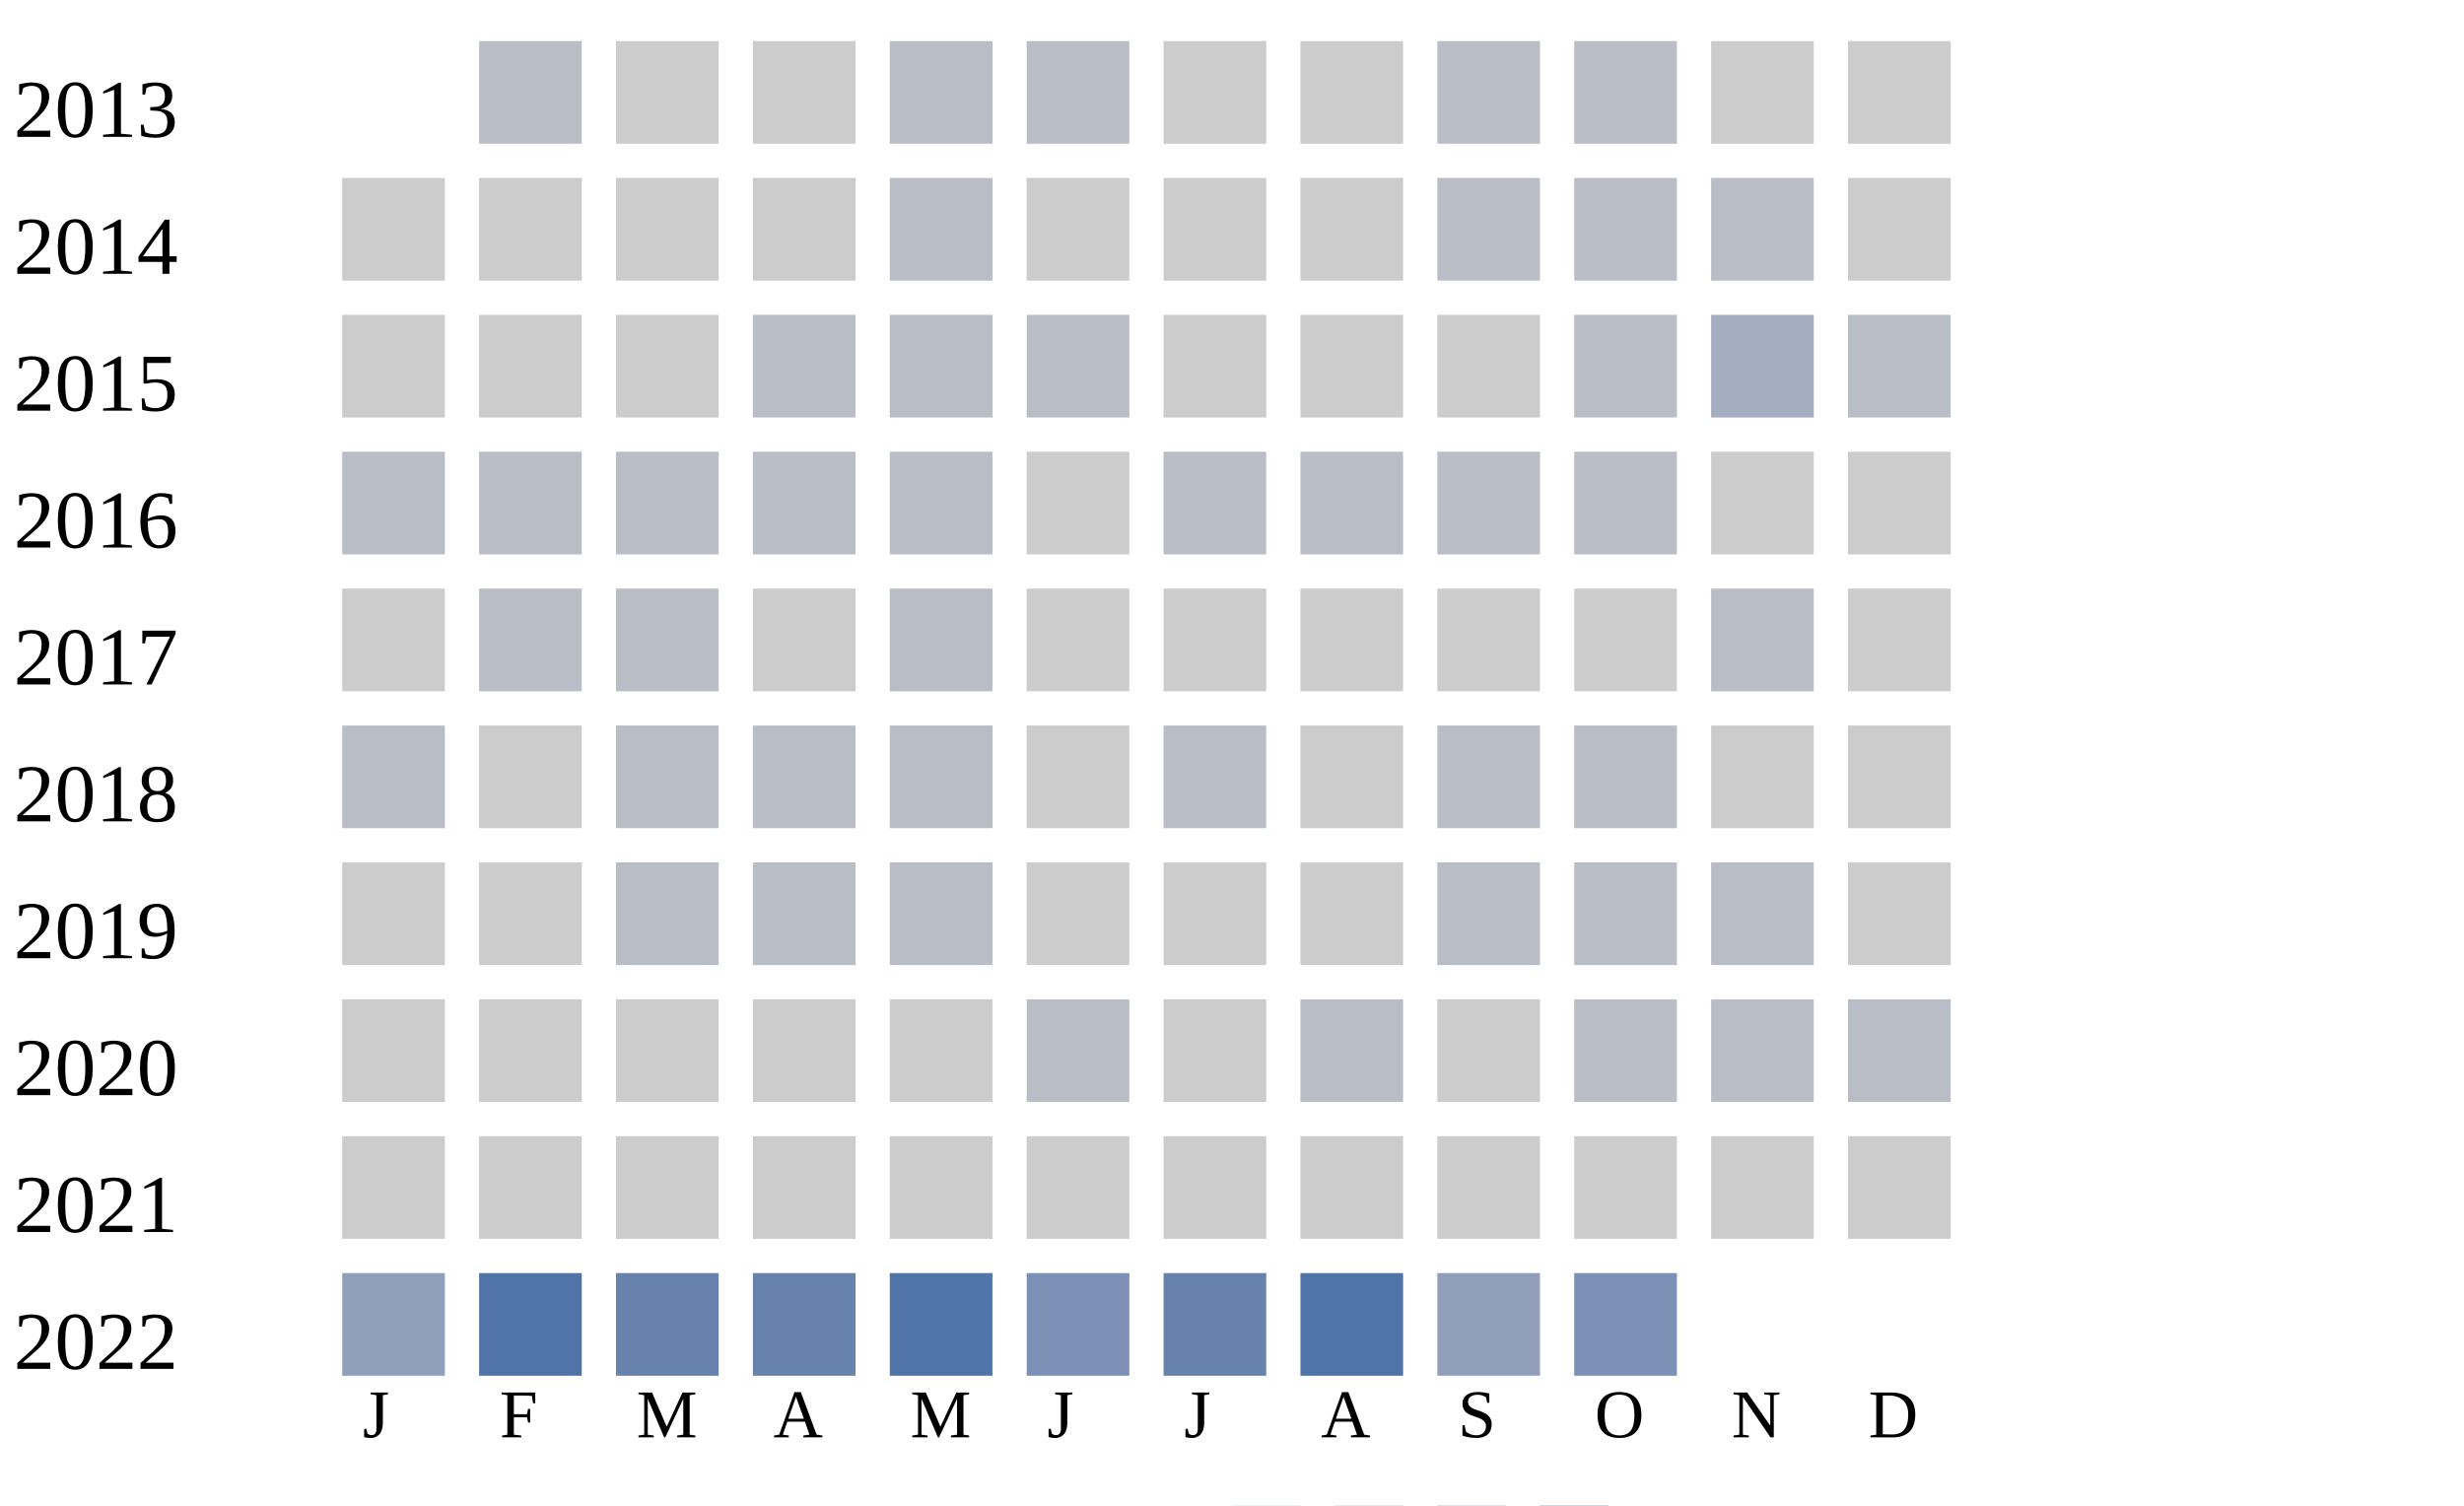
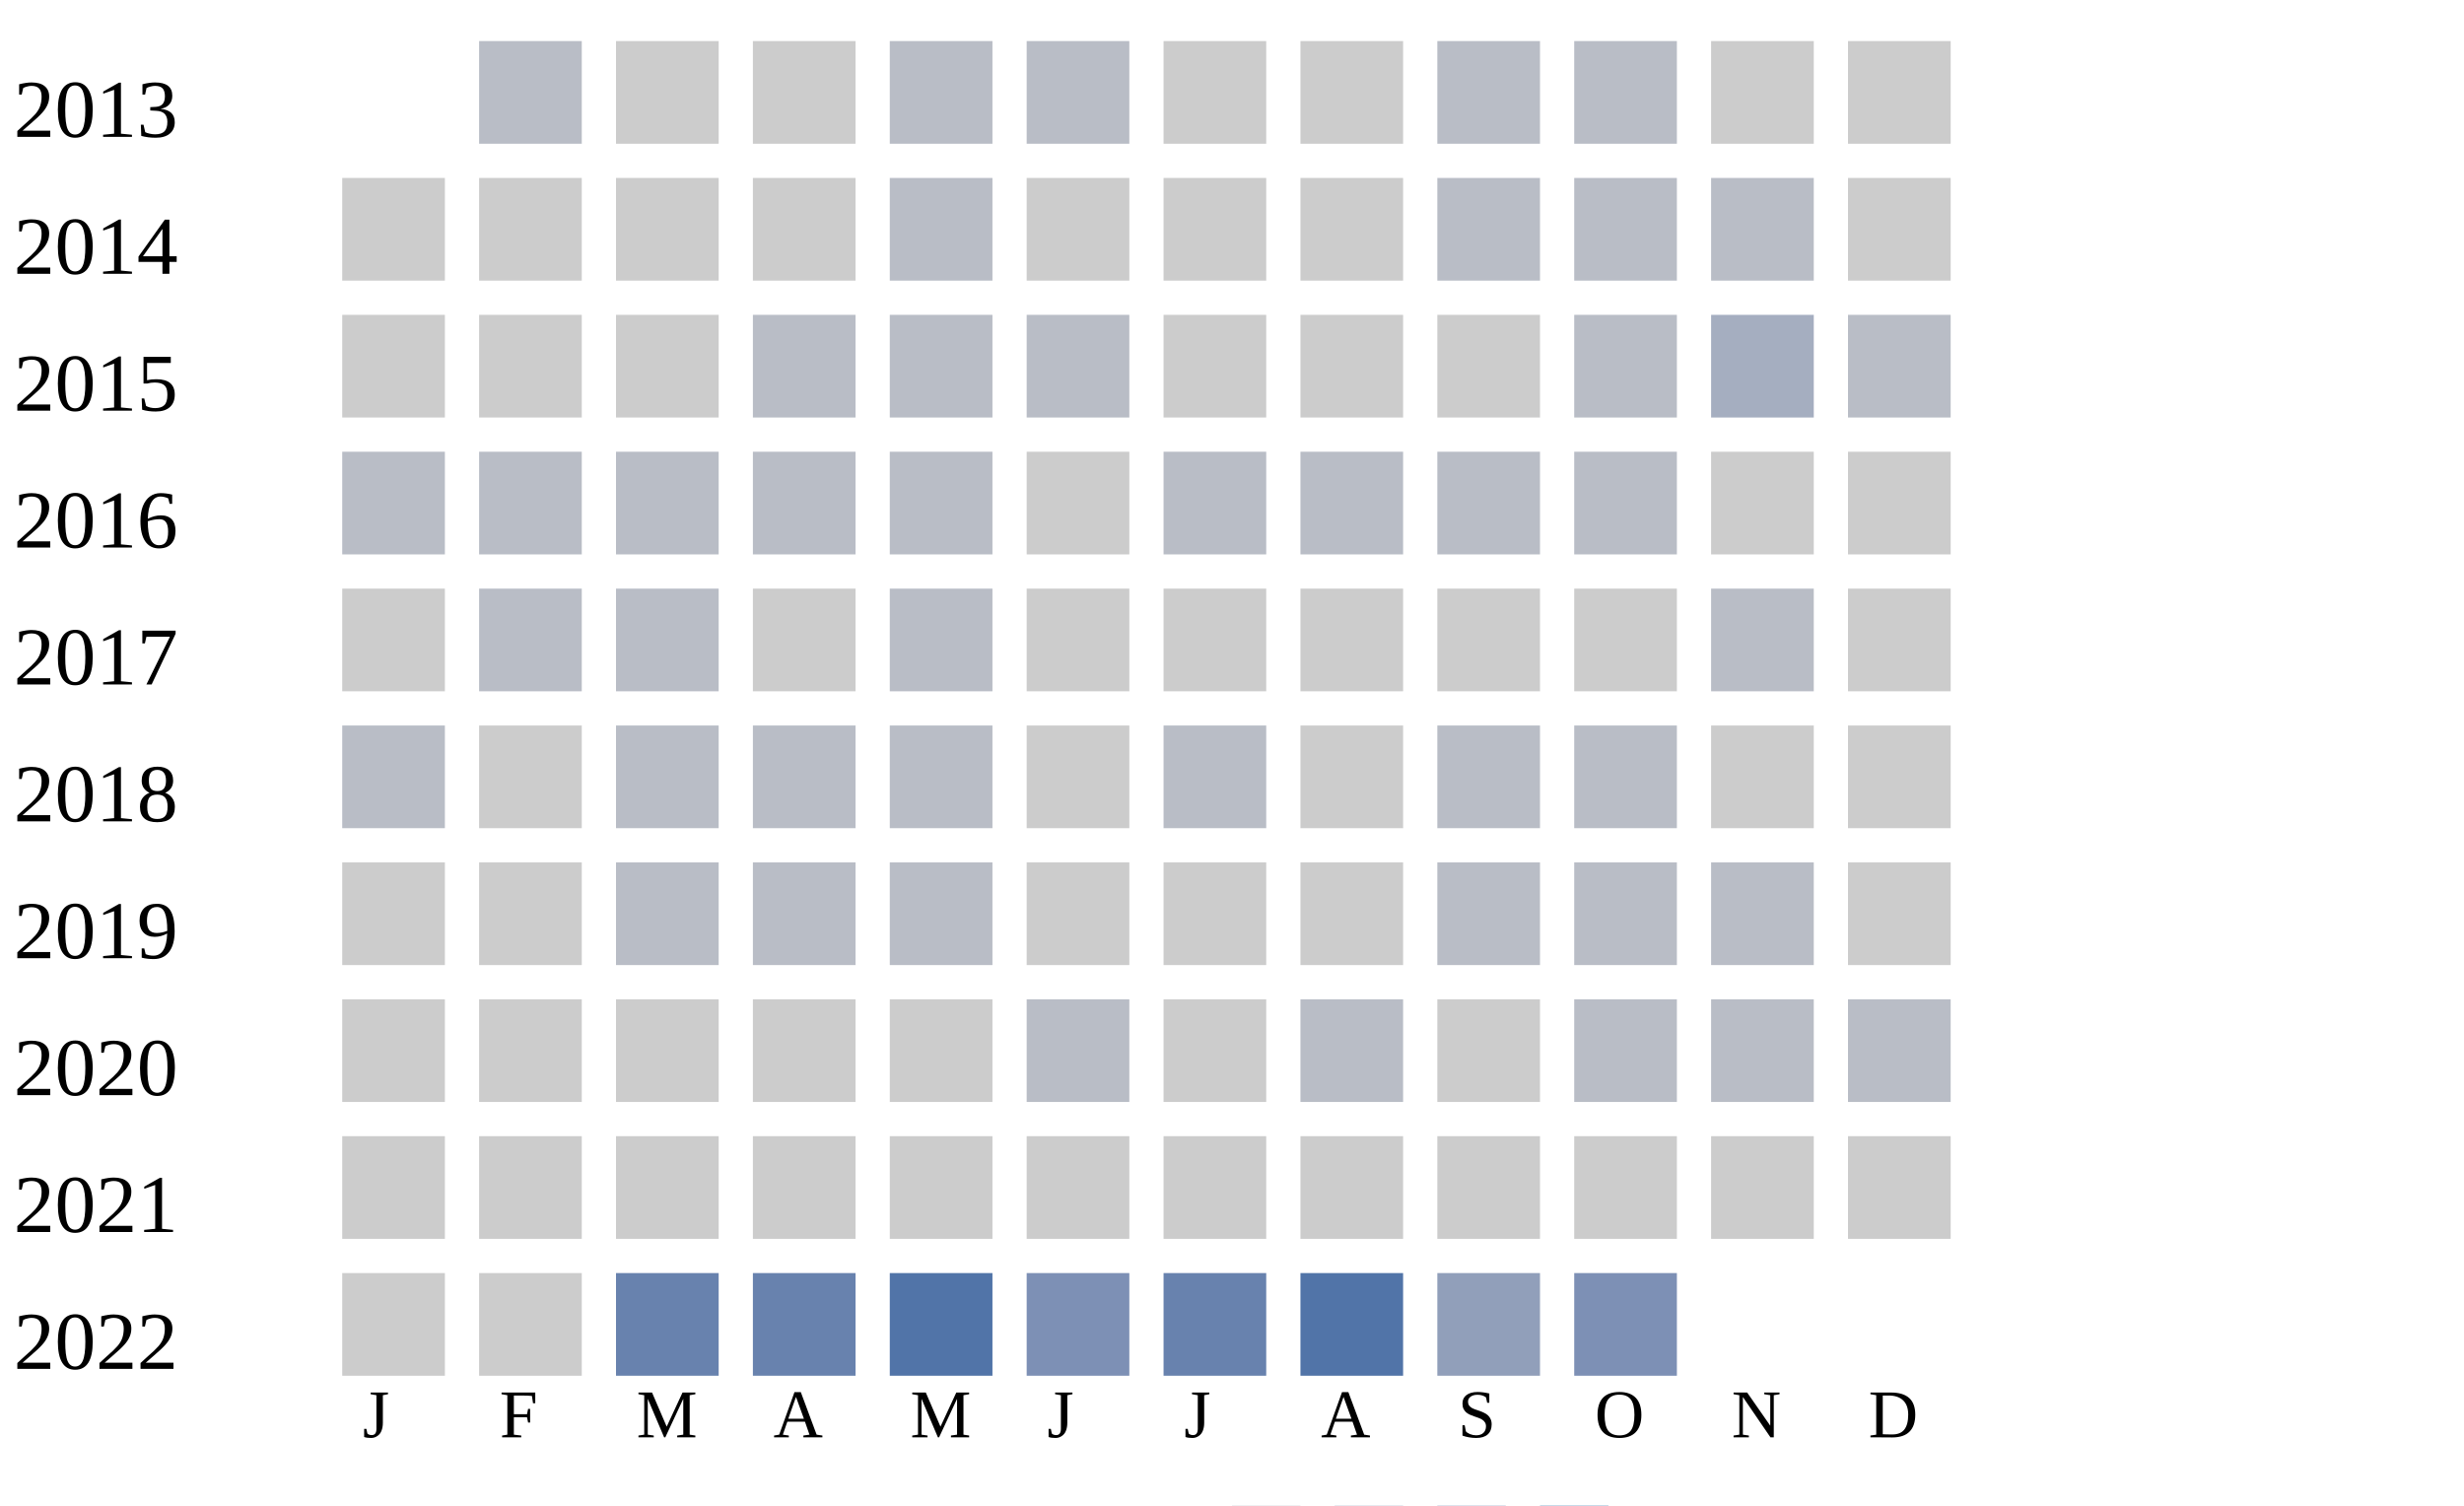
<svg xmlns="http://www.w3.org/2000/svg" width="360" height="220">
  <g transform="translate(0 0)">
    <text x="2" y="20">2013</text>
    <rect x="70" y="6" width="15" height="15" fill="#b9bdc6" />
    <rect x="90" y="6" width="15" height="15" fill="#cccccc" />
    <rect x="110" y="6" width="15" height="15" fill="#cccccc" />
    <rect x="130" y="6" width="15" height="15" fill="#b9bdc6" />
    <rect x="150" y="6" width="15" height="15" fill="#b9bdc6" />
    <rect x="170" y="6" width="15" height="15" fill="#cccccc" />
    <rect x="190" y="6" width="15" height="15" fill="#cccccc" />
    <rect x="210" y="6" width="15" height="15" fill="#b9bdc6" />
    <rect x="230" y="6" width="15" height="15" fill="#b9bdc6" />
    <rect x="250" y="6" width="15" height="15" fill="#cccccc" />
    <rect x="270" y="6" width="15" height="15" fill="#cccccc" />
  </g>
  <g transform="translate(0 20)">
    <text x="2" y="20">2014</text>
    <rect x="50" y="6" width="15" height="15" fill="#cccccc" />
    <rect x="70" y="6" width="15" height="15" fill="#cccccc" />
    <rect x="90" y="6" width="15" height="15" fill="#cccccc" />
    <rect x="110" y="6" width="15" height="15" fill="#cccccc" />
    <rect x="130" y="6" width="15" height="15" fill="#b9bdc6" />
    <rect x="150" y="6" width="15" height="15" fill="#cccccc" />
    <rect x="170" y="6" width="15" height="15" fill="#cccccc" />
    <rect x="190" y="6" width="15" height="15" fill="#cccccc" />
    <rect x="210" y="6" width="15" height="15" fill="#b9bdc6" />
    <rect x="230" y="6" width="15" height="15" fill="#b9bdc6" />
    <rect x="250" y="6" width="15" height="15" fill="#b9bdc6" />
    <rect x="270" y="6" width="15" height="15" fill="#cccccc" />
  </g>
  <g transform="translate(0 40)">
    <text x="2" y="20">2015</text>
    <rect x="50" y="6" width="15" height="15" fill="#cccccc" />
    <rect x="70" y="6" width="15" height="15" fill="#cccccc" />
    <rect x="90" y="6" width="15" height="15" fill="#cccccc" />
    <rect x="110" y="6" width="15" height="15" fill="#b9bdc6" />
    <rect x="130" y="6" width="15" height="15" fill="#b9bdc6" />
    <rect x="150" y="6" width="15" height="15" fill="#b9bdc6" />
    <rect x="170" y="6" width="15" height="15" fill="#cccccc" />
    <rect x="190" y="6" width="15" height="15" fill="#cccccc" />
    <rect x="210" y="6" width="15" height="15" fill="#cccccc" />
    <rect x="230" y="6" width="15" height="15" fill="#b9bdc6" />
    <rect x="250" y="6" width="15" height="15" fill="#a5aec0" />
    <rect x="270" y="6" width="15" height="15" fill="#b9bdc6" />
  </g>
  <g transform="translate(0 60)">
    <text x="2" y="20">2016</text>
    <rect x="50" y="6" width="15" height="15" fill="#b9bdc6" />
    <rect x="70" y="6" width="15" height="15" fill="#b9bdc6" />
    <rect x="90" y="6" width="15" height="15" fill="#b9bdc6" />
    <rect x="110" y="6" width="15" height="15" fill="#b9bdc6" />
    <rect x="130" y="6" width="15" height="15" fill="#b9bdc6" />
    <rect x="150" y="6" width="15" height="15" fill="#cccccc" />
    <rect x="170" y="6" width="15" height="15" fill="#b9bdc6" />
    <rect x="190" y="6" width="15" height="15" fill="#b9bdc6" />
    <rect x="210" y="6" width="15" height="15" fill="#b9bdc6" />
    <rect x="230" y="6" width="15" height="15" fill="#b9bdc6" />
    <rect x="250" y="6" width="15" height="15" fill="#cccccc" />
    <rect x="270" y="6" width="15" height="15" fill="#cccccc" />
  </g>
  <g transform="translate(0 80)">
    <text x="2" y="20">2017</text>
    <rect x="50" y="6" width="15" height="15" fill="#cccccc" />
    <rect x="70" y="6" width="15" height="15" fill="#b9bdc6" />
    <rect x="90" y="6" width="15" height="15" fill="#b9bdc6" />
    <rect x="110" y="6" width="15" height="15" fill="#cccccc" />
    <rect x="130" y="6" width="15" height="15" fill="#b9bdc6" />
    <rect x="150" y="6" width="15" height="15" fill="#cccccc" />
    <rect x="170" y="6" width="15" height="15" fill="#cccccc" />
    <rect x="190" y="6" width="15" height="15" fill="#cccccc" />
    <rect x="210" y="6" width="15" height="15" fill="#cccccc" />
    <rect x="230" y="6" width="15" height="15" fill="#cccccc" />
    <rect x="250" y="6" width="15" height="15" fill="#b9bdc6" />
    <rect x="270" y="6" width="15" height="15" fill="#cccccc" />
  </g>
  <g transform="translate(0 100)">
    <text x="2" y="20">2018</text>
    <rect x="50" y="6" width="15" height="15" fill="#b9bdc6" />
    <rect x="70" y="6" width="15" height="15" fill="#cccccc" />
    <rect x="90" y="6" width="15" height="15" fill="#b9bdc6" />
    <rect x="110" y="6" width="15" height="15" fill="#b9bdc6" />
    <rect x="130" y="6" width="15" height="15" fill="#b9bdc6" />
    <rect x="150" y="6" width="15" height="15" fill="#cccccc" />
    <rect x="170" y="6" width="15" height="15" fill="#b9bdc6" />
    <rect x="190" y="6" width="15" height="15" fill="#cccccc" />
    <rect x="210" y="6" width="15" height="15" fill="#b9bdc6" />
    <rect x="230" y="6" width="15" height="15" fill="#b9bdc6" />
    <rect x="250" y="6" width="15" height="15" fill="#cccccc" />
    <rect x="270" y="6" width="15" height="15" fill="#cccccc" />
  </g>
  <g transform="translate(0 120)">
    <text x="2" y="20">2019</text>
    <rect x="50" y="6" width="15" height="15" fill="#cccccc" />
    <rect x="70" y="6" width="15" height="15" fill="#cccccc" />
    <rect x="90" y="6" width="15" height="15" fill="#b9bdc6" />
    <rect x="110" y="6" width="15" height="15" fill="#b9bdc6" />
    <rect x="130" y="6" width="15" height="15" fill="#b9bdc6" />
    <rect x="150" y="6" width="15" height="15" fill="#cccccc" />
    <rect x="170" y="6" width="15" height="15" fill="#cccccc" />
    <rect x="190" y="6" width="15" height="15" fill="#cccccc" />
    <rect x="210" y="6" width="15" height="15" fill="#b9bdc6" />
    <rect x="230" y="6" width="15" height="15" fill="#b9bdc6" />
    <rect x="250" y="6" width="15" height="15" fill="#b9bdc6" />
    <rect x="270" y="6" width="15" height="15" fill="#cccccc" />
  </g>
  <g transform="translate(0 140)">
    <text x="2" y="20">2020</text>
    <rect x="50" y="6" width="15" height="15" fill="#cccccc" />
    <rect x="70" y="6" width="15" height="15" fill="#cccccc" />
    <rect x="90" y="6" width="15" height="15" fill="#cccccc" />
    <rect x="110" y="6" width="15" height="15" fill="#cccccc" />
    <rect x="130" y="6" width="15" height="15" fill="#cccccc" />
    <rect x="150" y="6" width="15" height="15" fill="#b9bdc6" />
    <rect x="170" y="6" width="15" height="15" fill="#cccccc" />
    <rect x="190" y="6" width="15" height="15" fill="#b9bdc6" />
    <rect x="210" y="6" width="15" height="15" fill="#cccccc" />
    <rect x="230" y="6" width="15" height="15" fill="#b9bdc6" />
    <rect x="250" y="6" width="15" height="15" fill="#b9bdc6" />
    <rect x="270" y="6" width="15" height="15" fill="#b9bdc6" />
  </g>
  <g transform="translate(0 160)">
    <text x="2" y="20">2021</text>
    <rect x="50" y="6" width="15" height="15" fill="#cccccc" />
    <rect x="70" y="6" width="15" height="15" fill="#cccccc" />
    <rect x="90" y="6" width="15" height="15" fill="#cccccc" />
    <rect x="110" y="6" width="15" height="15" fill="#cccccc" />
    <rect x="130" y="6" width="15" height="15" fill="#cccccc" />
    <rect x="150" y="6" width="15" height="15" fill="#cccccc" />
    <rect x="170" y="6" width="15" height="15" fill="#cccccc" />
    <rect x="190" y="6" width="15" height="15" fill="#cccccc" />
    <rect x="210" y="6" width="15" height="15" fill="#cccccc" />
    <rect x="230" y="6" width="15" height="15" fill="#cccccc" />
    <rect x="250" y="6" width="15" height="15" fill="#cccccc" />
    <rect x="270" y="6" width="15" height="15" fill="#cccccc" />
  </g>
  <g transform="translate(0 180)">
    <text x="2" y="20">2022</text>
-     <rect x="50" y="6" width="15" height="15" fill="#919fba" />
-     <rect x="70" y="6" width="15" height="15" fill="#5174a8" />
+     <rect x="50" y="6" width="15" height="15" fill="#cccccc" />
+     <rect x="70" y="6" width="15" height="15" fill="#cccccc" />
    <rect x="90" y="6" width="15" height="15" fill="#6882ae" />
    <rect x="110" y="6" width="15" height="15" fill="#6882ae" />
    <rect x="130" y="6" width="15" height="15" fill="#5174a8" />
    <rect x="150" y="6" width="15" height="15" fill="#7d90b5" />
    <rect x="170" y="6" width="15" height="15" fill="#6882ae" />
    <rect x="190" y="6" width="15" height="15" fill="#5174a8" />
    <rect x="210" y="6" width="15" height="15" fill="#919fba" />
    <rect x="230" y="6" width="15" height="15" fill="#7d90b5" />
  </g>
  <text style="font-size: 10px; text-align: center" x="53" y="210">J</text>
  <text style="font-size: 10px; text-align: center" x="73" y="210">F</text>
  <text style="font-size: 10px; text-align: center" x="93" y="210">M</text>
  <text style="font-size: 10px; text-align: center" x="113" y="210">A</text>
  <text style="font-size: 10px; text-align: center" x="133" y="210">M</text>
  <text style="font-size: 10px; text-align: center" x="153" y="210">J</text>
  <text style="font-size: 10px; text-align: center" x="173" y="210">J</text>
  <text style="font-size: 10px; text-align: center" x="193" y="210">A</text>
  <text style="font-size: 10px; text-align: center" x="213" y="210">S</text>
  <text style="font-size: 10px; text-align: center" x="233" y="210">O</text>
  <text style="font-size: 10px; text-align: center" x="253" y="210">N</text>
  <text style="font-size: 10px; text-align: center" x="273" y="210">D</text>
  <text style="font-size: 10px;" x="155" y="229">Less</text>
  <rect fill="#b9bdc6" width="10" height="10" x="180" y="220" />
  <rect fill="#919fba" width="10" height="10" x="195" y="220" />
  <rect fill="#6882ae" width="10" height="10" x="210" y="220" />
  <rect fill="#005a9c" width="10" height="10" x="225" y="220" />
  <text x="240" y="229" style="font-size: 10px;">More</text>
</svg>
